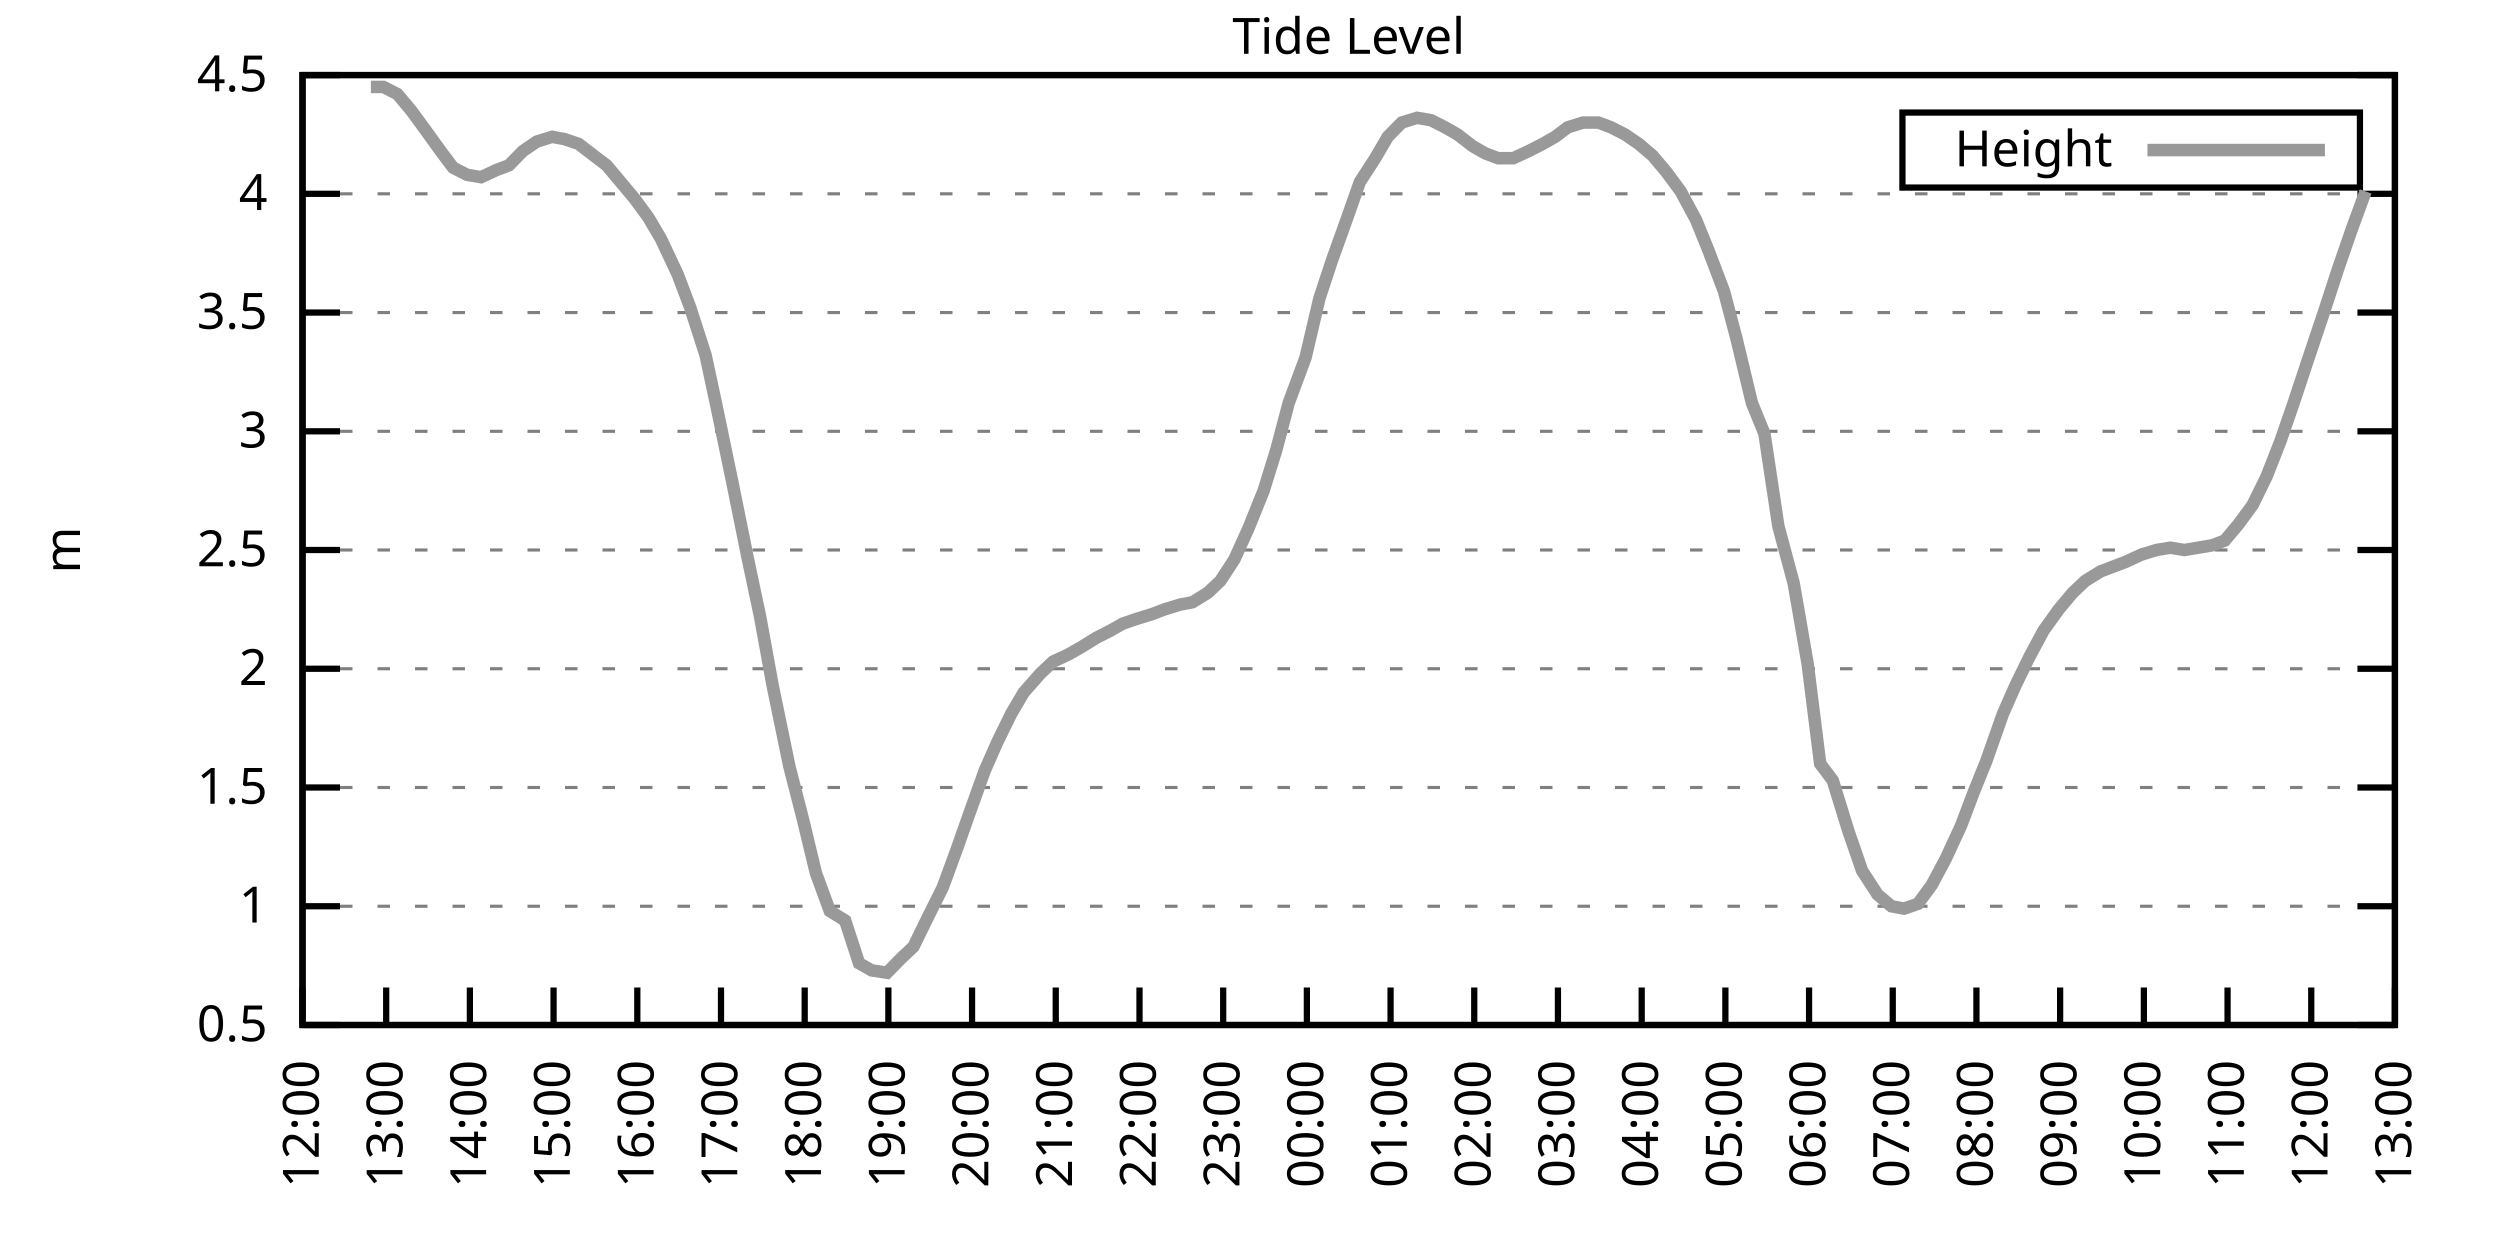
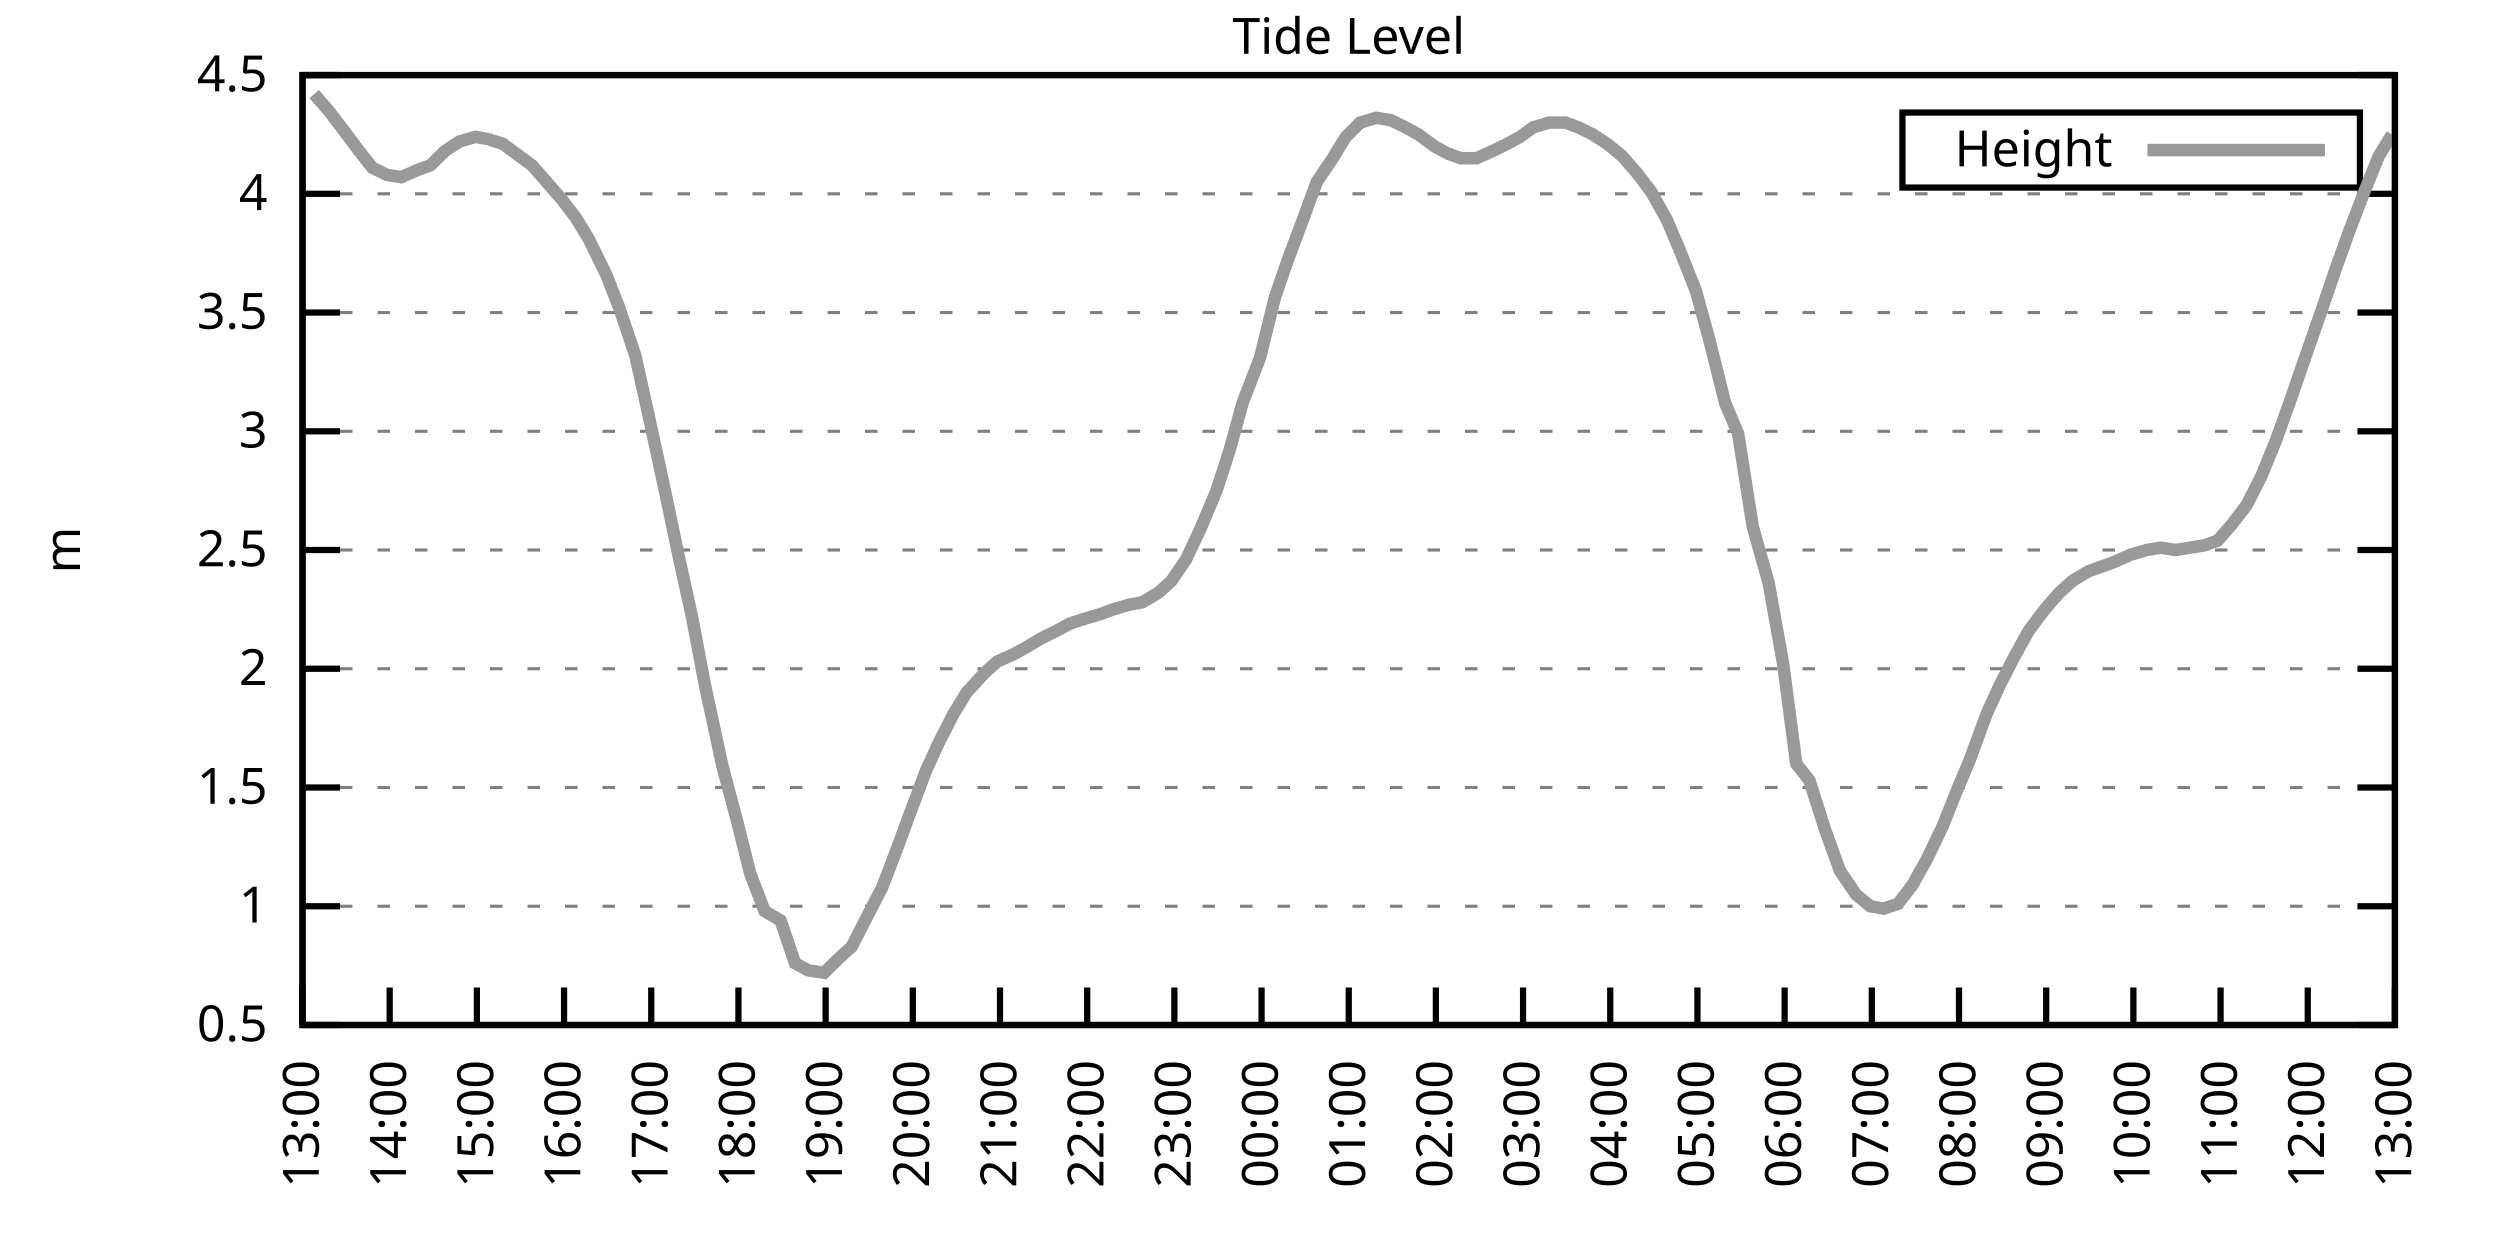
<svg xmlns="http://www.w3.org/2000/svg" xmlns:xlink="http://www.w3.org/1999/xlink" width="400" height="200" viewBox="0 0 400 200">
  <g id="gnuplot_canvas">
    <rect x="0" y="0" width="400" height="200" fill="none" />
    <defs>
      <circle id="gpDot" r="0.5" stroke-width="0.5" stroke="currentColor" />
      <path id="gpPt0" stroke-width="0.333" stroke="currentColor" d="M-1,0 h2 M0,-1 v2" />
      <path id="gpPt1" stroke-width="0.333" stroke="currentColor" d="M-1,-1 L1,1 M1,-1 L-1,1" />
      <path id="gpPt2" stroke-width="0.333" stroke="currentColor" d="M-1,0 L1,0 M0,-1 L0,1 M-1,-1 L1,1 M-1,1 L1,-1" />
      <rect id="gpPt3" stroke-width="0.333" stroke="currentColor" x="-1" y="-1" width="2" height="2" />
      <rect id="gpPt4" stroke-width="0.333" stroke="currentColor" fill="currentColor" x="-1" y="-1" width="2" height="2" />
      <circle id="gpPt5" stroke-width="0.333" stroke="currentColor" cx="0" cy="0" r="1" />
      <use xlink:href="#gpPt5" id="gpPt6" fill="currentColor" stroke="none" />
      <path id="gpPt7" stroke-width="0.333" stroke="currentColor" d="M0,-1.33 L-1.33,0.67 L1.33,0.67 z" />
      <use xlink:href="#gpPt7" id="gpPt8" fill="currentColor" stroke="none" />
      <use xlink:href="#gpPt7" id="gpPt9" stroke="currentColor" transform="rotate(180)" />
      <use xlink:href="#gpPt9" id="gpPt10" fill="currentColor" stroke="none" />
      <use xlink:href="#gpPt3" id="gpPt11" stroke="currentColor" transform="rotate(45)" />
      <use xlink:href="#gpPt11" id="gpPt12" fill="currentColor" stroke="none" />
      <path id="gpPt13" stroke-width="0.333" stroke="currentColor" d="M0,1.330 L1.265,0.411 L0.782,-1.067 L-0.782,-1.076 L-1.265,0.411 z" />
      <use xlink:href="#gpPt13" id="gpPt14" fill="currentColor" stroke="none" />
      <filter id="textbox" filterUnits="objectBoundingBox" x="0" y="0" height="1" width="1">
        <feFlood flood-color="white" flood-opacity="1" result="bgnd" />
        <feComposite in="SourceGraphic" in2="bgnd" operator="atop" />
      </filter>
      <filter id="greybox" filterUnits="objectBoundingBox" x="0" y="0" height="1" width="1">
        <feFlood flood-color="lightgrey" flood-opacity="1" result="grey" />
        <feComposite in="SourceGraphic" in2="grey" operator="atop" />
      </filter>
    </defs>
    <g fill="none" color="white" stroke="currentColor" stroke-width="1.00" stroke-linecap="butt" stroke-linejoin="miter">
</g>
    <g fill="none" color="black" stroke="currentColor" stroke-width="1.00" stroke-linecap="butt" stroke-linejoin="miter">
      <g stroke="none" shape-rendering="crispEdges">
        <polygon fill="rgb(255, 255, 255)" points="48.40,164.00 383.18,164.00 383.18,12.02 48.40,12.02 " />
      </g>
    </g>
    <g fill="none" color="black" stroke="currentColor" stroke-width="1.00" stroke-linecap="butt" stroke-linejoin="miter">
</g>
    <g fill="none" color="black" stroke="black" stroke-width="0.50" stroke-linecap="butt" stroke-linejoin="miter">
</g>
    <g fill="none" color="gray" stroke="currentColor" stroke-width="0.50" stroke-linecap="butt" stroke-linejoin="miter">
      <path stroke="gray" stroke-dasharray="2,4" class="gridline" d="M48.40,164.00 L383.19,164.00  " />
    </g>
    <g fill="none" color="gray" stroke="gray" stroke-width="1.00" stroke-linecap="butt" stroke-linejoin="miter">
</g>
    <g fill="none" color="black" stroke="currentColor" stroke-width="1.00" stroke-linecap="butt" stroke-linejoin="miter">
      <path stroke="black" d="M48.40,164.00 L54.40,164.00 M383.19,164.00 L377.19,164.00  " />
      <g transform="translate(42.80,166.60)" stroke="none" fill="black" font-family="Sans" font-size="8.00" text-anchor="end">
        <text>
          <tspan font-family="Sans"> 0.5</tspan>
        </text>
      </g>
    </g>
    <g fill="none" color="black" stroke="currentColor" stroke-width="1.00" stroke-linecap="butt" stroke-linejoin="miter">
</g>
    <g fill="none" color="black" stroke="black" stroke-width="0.50" stroke-linecap="butt" stroke-linejoin="miter">
</g>
    <g fill="none" color="gray" stroke="currentColor" stroke-width="0.50" stroke-linecap="butt" stroke-linejoin="miter">
      <path stroke="gray" stroke-dasharray="2,4" class="gridline" d="M48.40,145.00 L383.19,145.00  " />
    </g>
    <g fill="none" color="gray" stroke="gray" stroke-width="1.00" stroke-linecap="butt" stroke-linejoin="miter">
</g>
    <g fill="none" color="black" stroke="currentColor" stroke-width="1.00" stroke-linecap="butt" stroke-linejoin="miter">
      <path stroke="black" d="M48.40,145.00 L54.40,145.00 M383.19,145.00 L377.19,145.00  " />
      <g transform="translate(42.80,147.60)" stroke="none" fill="black" font-family="Sans" font-size="8.00" text-anchor="end">
        <text>
          <tspan font-family="Sans"> 1</tspan>
        </text>
      </g>
    </g>
    <g fill="none" color="black" stroke="currentColor" stroke-width="1.00" stroke-linecap="butt" stroke-linejoin="miter">
</g>
    <g fill="none" color="black" stroke="black" stroke-width="0.50" stroke-linecap="butt" stroke-linejoin="miter">
</g>
    <g fill="none" color="gray" stroke="currentColor" stroke-width="0.50" stroke-linecap="butt" stroke-linejoin="miter">
      <path stroke="gray" stroke-dasharray="2,4" class="gridline" d="M48.40,126.00 L383.19,126.00  " />
    </g>
    <g fill="none" color="gray" stroke="gray" stroke-width="1.00" stroke-linecap="butt" stroke-linejoin="miter">
</g>
    <g fill="none" color="black" stroke="currentColor" stroke-width="1.00" stroke-linecap="butt" stroke-linejoin="miter">
      <path stroke="black" d="M48.40,126.00 L54.40,126.00 M383.19,126.00 L377.19,126.00  " />
      <g transform="translate(42.80,128.60)" stroke="none" fill="black" font-family="Sans" font-size="8.00" text-anchor="end">
        <text>
          <tspan font-family="Sans"> 1.5</tspan>
        </text>
      </g>
    </g>
    <g fill="none" color="black" stroke="currentColor" stroke-width="1.00" stroke-linecap="butt" stroke-linejoin="miter">
</g>
    <g fill="none" color="black" stroke="black" stroke-width="0.50" stroke-linecap="butt" stroke-linejoin="miter">
</g>
    <g fill="none" color="gray" stroke="currentColor" stroke-width="0.50" stroke-linecap="butt" stroke-linejoin="miter">
      <path stroke="gray" stroke-dasharray="2,4" class="gridline" d="M48.40,107.00 L383.19,107.00  " />
    </g>
    <g fill="none" color="gray" stroke="gray" stroke-width="1.00" stroke-linecap="butt" stroke-linejoin="miter">
</g>
    <g fill="none" color="black" stroke="currentColor" stroke-width="1.00" stroke-linecap="butt" stroke-linejoin="miter">
      <path stroke="black" d="M48.40,107.00 L54.40,107.00 M383.19,107.00 L377.19,107.00  " />
      <g transform="translate(42.80,109.60)" stroke="none" fill="black" font-family="Sans" font-size="8.00" text-anchor="end">
        <text>
          <tspan font-family="Sans"> 2</tspan>
        </text>
      </g>
    </g>
    <g fill="none" color="black" stroke="currentColor" stroke-width="1.00" stroke-linecap="butt" stroke-linejoin="miter">
</g>
    <g fill="none" color="black" stroke="black" stroke-width="0.50" stroke-linecap="butt" stroke-linejoin="miter">
</g>
    <g fill="none" color="gray" stroke="currentColor" stroke-width="0.50" stroke-linecap="butt" stroke-linejoin="miter">
      <path stroke="gray" stroke-dasharray="2,4" class="gridline" d="M48.40,88.00 L383.19,88.00  " />
    </g>
    <g fill="none" color="gray" stroke="gray" stroke-width="1.00" stroke-linecap="butt" stroke-linejoin="miter">
</g>
    <g fill="none" color="black" stroke="currentColor" stroke-width="1.00" stroke-linecap="butt" stroke-linejoin="miter">
      <path stroke="black" d="M48.40,88.00 L54.40,88.00 M383.19,88.00 L377.19,88.00  " />
      <g transform="translate(42.80,90.60)" stroke="none" fill="black" font-family="Sans" font-size="8.00" text-anchor="end">
        <text>
          <tspan font-family="Sans"> 2.5</tspan>
        </text>
      </g>
    </g>
    <g fill="none" color="black" stroke="currentColor" stroke-width="1.00" stroke-linecap="butt" stroke-linejoin="miter">
</g>
    <g fill="none" color="black" stroke="black" stroke-width="0.50" stroke-linecap="butt" stroke-linejoin="miter">
</g>
    <g fill="none" color="gray" stroke="currentColor" stroke-width="0.50" stroke-linecap="butt" stroke-linejoin="miter">
      <path stroke="gray" stroke-dasharray="2,4" class="gridline" d="M48.40,69.01 L383.19,69.01  " />
    </g>
    <g fill="none" color="gray" stroke="gray" stroke-width="1.00" stroke-linecap="butt" stroke-linejoin="miter">
</g>
    <g fill="none" color="black" stroke="currentColor" stroke-width="1.00" stroke-linecap="butt" stroke-linejoin="miter">
      <path stroke="black" d="M48.40,69.01 L54.40,69.01 M383.19,69.01 L377.19,69.01  " />
      <g transform="translate(42.80,71.61)" stroke="none" fill="black" font-family="Sans" font-size="8.00" text-anchor="end">
        <text>
          <tspan font-family="Sans"> 3</tspan>
        </text>
      </g>
    </g>
    <g fill="none" color="black" stroke="currentColor" stroke-width="1.00" stroke-linecap="butt" stroke-linejoin="miter">
</g>
    <g fill="none" color="black" stroke="black" stroke-width="0.50" stroke-linecap="butt" stroke-linejoin="miter">
</g>
    <g fill="none" color="gray" stroke="currentColor" stroke-width="0.50" stroke-linecap="butt" stroke-linejoin="miter">
      <path stroke="gray" stroke-dasharray="2,4" class="gridline" d="M48.40,50.01 L383.19,50.01  " />
    </g>
    <g fill="none" color="gray" stroke="gray" stroke-width="1.00" stroke-linecap="butt" stroke-linejoin="miter">
</g>
    <g fill="none" color="black" stroke="currentColor" stroke-width="1.00" stroke-linecap="butt" stroke-linejoin="miter">
      <path stroke="black" d="M48.40,50.01 L54.40,50.01 M383.19,50.01 L377.19,50.01  " />
      <g transform="translate(42.80,52.61)" stroke="none" fill="black" font-family="Sans" font-size="8.00" text-anchor="end">
        <text>
          <tspan font-family="Sans"> 3.5</tspan>
        </text>
      </g>
    </g>
    <g fill="none" color="black" stroke="currentColor" stroke-width="1.00" stroke-linecap="butt" stroke-linejoin="miter">
</g>
    <g fill="none" color="black" stroke="black" stroke-width="0.50" stroke-linecap="butt" stroke-linejoin="miter">
</g>
    <g fill="none" color="gray" stroke="currentColor" stroke-width="0.50" stroke-linecap="butt" stroke-linejoin="miter">
      <path stroke="gray" stroke-dasharray="2,4" class="gridline" d="M48.40,31.01 L383.19,31.01  " />
    </g>
    <g fill="none" color="gray" stroke="gray" stroke-width="1.00" stroke-linecap="butt" stroke-linejoin="miter">
</g>
    <g fill="none" color="black" stroke="currentColor" stroke-width="1.00" stroke-linecap="butt" stroke-linejoin="miter">
      <path stroke="black" d="M48.40,31.01 L54.40,31.01 M383.19,31.01 L377.19,31.01  " />
      <g transform="translate(42.80,33.61)" stroke="none" fill="black" font-family="Sans" font-size="8.00" text-anchor="end">
        <text>
          <tspan font-family="Sans"> 4</tspan>
        </text>
      </g>
    </g>
    <g fill="none" color="black" stroke="currentColor" stroke-width="1.00" stroke-linecap="butt" stroke-linejoin="miter">
</g>
    <g fill="none" color="black" stroke="black" stroke-width="0.50" stroke-linecap="butt" stroke-linejoin="miter">
</g>
    <g fill="none" color="gray" stroke="currentColor" stroke-width="0.50" stroke-linecap="butt" stroke-linejoin="miter">
      <path stroke="gray" stroke-dasharray="2,4" class="gridline" d="M48.40,12.01 L383.19,12.01  " />
    </g>
    <g fill="none" color="gray" stroke="gray" stroke-width="1.00" stroke-linecap="butt" stroke-linejoin="miter">
</g>
    <g fill="none" color="black" stroke="currentColor" stroke-width="1.00" stroke-linecap="butt" stroke-linejoin="miter">
      <path stroke="black" d="M48.40,12.01 L54.40,12.01 M383.19,12.01 L377.19,12.01  " />
      <g transform="translate(42.80,14.61)" stroke="none" fill="black" font-family="Sans" font-size="8.00" text-anchor="end">
        <text>
          <tspan font-family="Sans"> 4.5</tspan>
        </text>
      </g>
    </g>
    <g fill="none" color="black" stroke="currentColor" stroke-width="1.00" stroke-linecap="butt" stroke-linejoin="miter">
      <path stroke="black" d="M48.40,164.00 L48.40,158.00  " />
      <g transform="translate(51.00,169.60) rotate(270.00)" stroke="none" fill="black" font-family="Sans" font-size="8.00" text-anchor="end">
        <text>
-           <tspan font-family="Sans">12:00</tspan>
-         </text>
-       </g>
-     </g>
-     <g fill="none" color="black" stroke="currentColor" stroke-width="1.00" stroke-linecap="butt" stroke-linejoin="miter">
-       <path stroke="black" d="M61.79,164.00 L61.79,158.00  " />
-       <g transform="translate(64.39,169.60) rotate(270.00)" stroke="none" fill="black" font-family="Sans" font-size="8.00" text-anchor="end">
-         <text>
          <tspan font-family="Sans">13:00</tspan>
        </text>
      </g>
    </g>
    <g fill="none" color="black" stroke="currentColor" stroke-width="1.00" stroke-linecap="butt" stroke-linejoin="miter">
-       <path stroke="black" d="M75.18,164.00 L75.18,158.00  " />
-       <g transform="translate(77.78,169.60) rotate(270.00)" stroke="none" fill="black" font-family="Sans" font-size="8.00" text-anchor="end">
+       <path stroke="black" d="M62.35,164.00 L62.35,158.00  " />
+       <g transform="translate(64.95,169.60) rotate(270.00)" stroke="none" fill="black" font-family="Sans" font-size="8.00" text-anchor="end">
        <text>
          <tspan font-family="Sans">14:00</tspan>
        </text>
      </g>
    </g>
    <g fill="none" color="black" stroke="currentColor" stroke-width="1.00" stroke-linecap="butt" stroke-linejoin="miter">
-       <path stroke="black" d="M88.57,164.00 L88.57,158.00  " />
-       <g transform="translate(91.17,169.60) rotate(270.00)" stroke="none" fill="black" font-family="Sans" font-size="8.00" text-anchor="end">
+       <path stroke="black" d="M76.30,164.00 L76.30,158.00  " />
+       <g transform="translate(78.90,169.60) rotate(270.00)" stroke="none" fill="black" font-family="Sans" font-size="8.00" text-anchor="end">
        <text>
          <tspan font-family="Sans">15:00</tspan>
        </text>
      </g>
    </g>
    <g fill="none" color="black" stroke="currentColor" stroke-width="1.00" stroke-linecap="butt" stroke-linejoin="miter">
-       <path stroke="black" d="M101.97,164.00 L101.97,158.00  " />
-       <g transform="translate(104.57,169.60) rotate(270.00)" stroke="none" fill="black" font-family="Sans" font-size="8.00" text-anchor="end">
+       <path stroke="black" d="M90.25,164.00 L90.25,158.00  " />
+       <g transform="translate(92.85,169.60) rotate(270.00)" stroke="none" fill="black" font-family="Sans" font-size="8.00" text-anchor="end">
        <text>
          <tspan font-family="Sans">16:00</tspan>
        </text>
      </g>
    </g>
    <g fill="none" color="black" stroke="currentColor" stroke-width="1.00" stroke-linecap="butt" stroke-linejoin="miter">
-       <path stroke="black" d="M115.36,164.00 L115.36,158.00  " />
-       <g transform="translate(117.96,169.60) rotate(270.00)" stroke="none" fill="black" font-family="Sans" font-size="8.00" text-anchor="end">
+       <path stroke="black" d="M104.20,164.00 L104.20,158.00  " />
+       <g transform="translate(106.80,169.60) rotate(270.00)" stroke="none" fill="black" font-family="Sans" font-size="8.00" text-anchor="end">
        <text>
          <tspan font-family="Sans">17:00</tspan>
        </text>
      </g>
    </g>
    <g fill="none" color="black" stroke="currentColor" stroke-width="1.00" stroke-linecap="butt" stroke-linejoin="miter">
-       <path stroke="black" d="M128.75,164.00 L128.75,158.00  " />
-       <g transform="translate(131.35,169.60) rotate(270.00)" stroke="none" fill="black" font-family="Sans" font-size="8.00" text-anchor="end">
+       <path stroke="black" d="M118.15,164.00 L118.15,158.00  " />
+       <g transform="translate(120.75,169.60) rotate(270.00)" stroke="none" fill="black" font-family="Sans" font-size="8.00" text-anchor="end">
        <text>
          <tspan font-family="Sans">18:00</tspan>
        </text>
      </g>
    </g>
    <g fill="none" color="black" stroke="currentColor" stroke-width="1.00" stroke-linecap="butt" stroke-linejoin="miter">
-       <path stroke="black" d="M142.14,164.00 L142.14,158.00  " />
-       <g transform="translate(144.74,169.60) rotate(270.00)" stroke="none" fill="black" font-family="Sans" font-size="8.00" text-anchor="end">
+       <path stroke="black" d="M132.10,164.00 L132.10,158.00  " />
+       <g transform="translate(134.70,169.60) rotate(270.00)" stroke="none" fill="black" font-family="Sans" font-size="8.00" text-anchor="end">
        <text>
          <tspan font-family="Sans">19:00</tspan>
        </text>
      </g>
    </g>
    <g fill="none" color="black" stroke="currentColor" stroke-width="1.00" stroke-linecap="butt" stroke-linejoin="miter">
-       <path stroke="black" d="M155.53,164.00 L155.53,158.00  " />
-       <g transform="translate(158.13,169.60) rotate(270.00)" stroke="none" fill="black" font-family="Sans" font-size="8.00" text-anchor="end">
+       <path stroke="black" d="M146.05,164.00 L146.05,158.00  " />
+       <g transform="translate(148.65,169.60) rotate(270.00)" stroke="none" fill="black" font-family="Sans" font-size="8.00" text-anchor="end">
        <text>
          <tspan font-family="Sans">20:00</tspan>
        </text>
      </g>
    </g>
    <g fill="none" color="black" stroke="currentColor" stroke-width="1.00" stroke-linecap="butt" stroke-linejoin="miter">
-       <path stroke="black" d="M168.92,164.00 L168.92,158.00  " />
-       <g transform="translate(171.52,169.60) rotate(270.00)" stroke="none" fill="black" font-family="Sans" font-size="8.00" text-anchor="end">
+       <path stroke="black" d="M160.00,164.00 L160.00,158.00  " />
+       <g transform="translate(162.60,169.60) rotate(270.00)" stroke="none" fill="black" font-family="Sans" font-size="8.00" text-anchor="end">
        <text>
          <tspan font-family="Sans">21:00</tspan>
        </text>
      </g>
    </g>
    <g fill="none" color="black" stroke="currentColor" stroke-width="1.00" stroke-linecap="butt" stroke-linejoin="miter">
-       <path stroke="black" d="M182.32,164.00 L182.32,158.00  " />
-       <g transform="translate(184.92,169.60) rotate(270.00)" stroke="none" fill="black" font-family="Sans" font-size="8.00" text-anchor="end">
+       <path stroke="black" d="M173.95,164.00 L173.95,158.00  " />
+       <g transform="translate(176.55,169.60) rotate(270.00)" stroke="none" fill="black" font-family="Sans" font-size="8.00" text-anchor="end">
        <text>
          <tspan font-family="Sans">22:00</tspan>
        </text>
      </g>
    </g>
    <g fill="none" color="black" stroke="currentColor" stroke-width="1.00" stroke-linecap="butt" stroke-linejoin="miter">
-       <path stroke="black" d="M195.71,164.00 L195.71,158.00  " />
-       <g transform="translate(198.31,169.60) rotate(270.00)" stroke="none" fill="black" font-family="Sans" font-size="8.00" text-anchor="end">
+       <path stroke="black" d="M187.90,164.00 L187.90,158.00  " />
+       <g transform="translate(190.50,169.60) rotate(270.00)" stroke="none" fill="black" font-family="Sans" font-size="8.00" text-anchor="end">
        <text>
          <tspan font-family="Sans">23:00</tspan>
        </text>
      </g>
    </g>
    <g fill="none" color="black" stroke="currentColor" stroke-width="1.00" stroke-linecap="butt" stroke-linejoin="miter">
-       <path stroke="black" d="M209.10,164.00 L209.10,158.00  " />
-       <g transform="translate(211.70,169.60) rotate(270.00)" stroke="none" fill="black" font-family="Sans" font-size="8.00" text-anchor="end">
+       <path stroke="black" d="M201.85,164.00 L201.85,158.00  " />
+       <g transform="translate(204.45,169.60) rotate(270.00)" stroke="none" fill="black" font-family="Sans" font-size="8.00" text-anchor="end">
        <text>
          <tspan font-family="Sans">00:00</tspan>
        </text>
      </g>
    </g>
    <g fill="none" color="black" stroke="currentColor" stroke-width="1.00" stroke-linecap="butt" stroke-linejoin="miter">
-       <path stroke="black" d="M222.49,164.00 L222.49,158.00  " />
-       <g transform="translate(225.09,169.60) rotate(270.00)" stroke="none" fill="black" font-family="Sans" font-size="8.00" text-anchor="end">
+       <path stroke="black" d="M215.80,164.00 L215.80,158.00  " />
+       <g transform="translate(218.40,169.60) rotate(270.00)" stroke="none" fill="black" font-family="Sans" font-size="8.00" text-anchor="end">
        <text>
          <tspan font-family="Sans">01:00</tspan>
        </text>
      </g>
    </g>
    <g fill="none" color="black" stroke="currentColor" stroke-width="1.00" stroke-linecap="butt" stroke-linejoin="miter">
-       <path stroke="black" d="M235.88,164.00 L235.88,158.00  " />
-       <g transform="translate(238.48,169.60) rotate(270.00)" stroke="none" fill="black" font-family="Sans" font-size="8.00" text-anchor="end">
+       <path stroke="black" d="M229.74,164.00 L229.74,158.00  " />
+       <g transform="translate(232.34,169.60) rotate(270.00)" stroke="none" fill="black" font-family="Sans" font-size="8.00" text-anchor="end">
        <text>
          <tspan font-family="Sans">02:00</tspan>
        </text>
      </g>
    </g>
    <g fill="none" color="black" stroke="currentColor" stroke-width="1.00" stroke-linecap="butt" stroke-linejoin="miter">
-       <path stroke="black" d="M249.27,164.00 L249.27,158.00  " />
-       <g transform="translate(251.87,169.60) rotate(270.00)" stroke="none" fill="black" font-family="Sans" font-size="8.00" text-anchor="end">
+       <path stroke="black" d="M243.69,164.00 L243.69,158.00  " />
+       <g transform="translate(246.29,169.60) rotate(270.00)" stroke="none" fill="black" font-family="Sans" font-size="8.00" text-anchor="end">
        <text>
          <tspan font-family="Sans">03:00</tspan>
        </text>
      </g>
    </g>
    <g fill="none" color="black" stroke="currentColor" stroke-width="1.00" stroke-linecap="butt" stroke-linejoin="miter">
-       <path stroke="black" d="M262.67,164.00 L262.67,158.00  " />
-       <g transform="translate(265.27,169.60) rotate(270.00)" stroke="none" fill="black" font-family="Sans" font-size="8.00" text-anchor="end">
+       <path stroke="black" d="M257.64,164.00 L257.64,158.00  " />
+       <g transform="translate(260.24,169.60) rotate(270.00)" stroke="none" fill="black" font-family="Sans" font-size="8.00" text-anchor="end">
        <text>
          <tspan font-family="Sans">04:00</tspan>
        </text>
      </g>
    </g>
    <g fill="none" color="black" stroke="currentColor" stroke-width="1.00" stroke-linecap="butt" stroke-linejoin="miter">
-       <path stroke="black" d="M276.06,164.00 L276.06,158.00  " />
-       <g transform="translate(278.66,169.60) rotate(270.00)" stroke="none" fill="black" font-family="Sans" font-size="8.00" text-anchor="end">
+       <path stroke="black" d="M271.59,164.00 L271.59,158.00  " />
+       <g transform="translate(274.19,169.60) rotate(270.00)" stroke="none" fill="black" font-family="Sans" font-size="8.00" text-anchor="end">
        <text>
          <tspan font-family="Sans">05:00</tspan>
        </text>
      </g>
    </g>
    <g fill="none" color="black" stroke="currentColor" stroke-width="1.00" stroke-linecap="butt" stroke-linejoin="miter">
-       <path stroke="black" d="M289.45,164.00 L289.45,158.00  " />
-       <g transform="translate(292.05,169.60) rotate(270.00)" stroke="none" fill="black" font-family="Sans" font-size="8.00" text-anchor="end">
+       <path stroke="black" d="M285.54,164.00 L285.54,158.00  " />
+       <g transform="translate(288.14,169.60) rotate(270.00)" stroke="none" fill="black" font-family="Sans" font-size="8.00" text-anchor="end">
        <text>
          <tspan font-family="Sans">06:00</tspan>
        </text>
      </g>
    </g>
    <g fill="none" color="black" stroke="currentColor" stroke-width="1.00" stroke-linecap="butt" stroke-linejoin="miter">
-       <path stroke="black" d="M302.84,164.00 L302.84,158.00  " />
-       <g transform="translate(305.44,169.60) rotate(270.00)" stroke="none" fill="black" font-family="Sans" font-size="8.00" text-anchor="end">
+       <path stroke="black" d="M299.49,164.00 L299.49,158.00  " />
+       <g transform="translate(302.09,169.60) rotate(270.00)" stroke="none" fill="black" font-family="Sans" font-size="8.00" text-anchor="end">
        <text>
          <tspan font-family="Sans">07:00</tspan>
        </text>
      </g>
    </g>
    <g fill="none" color="black" stroke="currentColor" stroke-width="1.00" stroke-linecap="butt" stroke-linejoin="miter">
-       <path stroke="black" d="M316.23,164.00 L316.23,158.00  " />
-       <g transform="translate(318.83,169.60) rotate(270.00)" stroke="none" fill="black" font-family="Sans" font-size="8.00" text-anchor="end">
+       <path stroke="black" d="M313.44,164.00 L313.44,158.00  " />
+       <g transform="translate(316.04,169.60) rotate(270.00)" stroke="none" fill="black" font-family="Sans" font-size="8.00" text-anchor="end">
        <text>
          <tspan font-family="Sans">08:00</tspan>
        </text>
      </g>
    </g>
    <g fill="none" color="black" stroke="currentColor" stroke-width="1.00" stroke-linecap="butt" stroke-linejoin="miter">
-       <path stroke="black" d="M329.62,164.00 L329.62,158.00  " />
-       <g transform="translate(332.22,169.60) rotate(270.00)" stroke="none" fill="black" font-family="Sans" font-size="8.00" text-anchor="end">
+       <path stroke="black" d="M327.39,164.00 L327.39,158.00  " />
+       <g transform="translate(329.99,169.60) rotate(270.00)" stroke="none" fill="black" font-family="Sans" font-size="8.00" text-anchor="end">
        <text>
          <tspan font-family="Sans">09:00</tspan>
        </text>
      </g>
    </g>
    <g fill="none" color="black" stroke="currentColor" stroke-width="1.00" stroke-linecap="butt" stroke-linejoin="miter">
-       <path stroke="black" d="M343.02,164.00 L343.02,158.00  " />
-       <g transform="translate(345.62,169.60) rotate(270.00)" stroke="none" fill="black" font-family="Sans" font-size="8.00" text-anchor="end">
+       <path stroke="black" d="M341.34,164.00 L341.34,158.00  " />
+       <g transform="translate(343.94,169.60) rotate(270.00)" stroke="none" fill="black" font-family="Sans" font-size="8.00" text-anchor="end">
        <text>
          <tspan font-family="Sans">10:00</tspan>
        </text>
      </g>
    </g>
    <g fill="none" color="black" stroke="currentColor" stroke-width="1.00" stroke-linecap="butt" stroke-linejoin="miter">
-       <path stroke="black" d="M356.41,164.00 L356.41,158.00  " />
-       <g transform="translate(359.01,169.60) rotate(270.00)" stroke="none" fill="black" font-family="Sans" font-size="8.00" text-anchor="end">
+       <path stroke="black" d="M355.29,164.00 L355.29,158.00  " />
+       <g transform="translate(357.89,169.60) rotate(270.00)" stroke="none" fill="black" font-family="Sans" font-size="8.00" text-anchor="end">
        <text>
          <tspan font-family="Sans">11:00</tspan>
        </text>
      </g>
    </g>
    <g fill="none" color="black" stroke="currentColor" stroke-width="1.00" stroke-linecap="butt" stroke-linejoin="miter">
-       <path stroke="black" d="M369.80,164.00 L369.80,158.00  " />
-       <g transform="translate(372.40,169.60) rotate(270.00)" stroke="none" fill="black" font-family="Sans" font-size="8.00" text-anchor="end">
+       <path stroke="black" d="M369.24,164.00 L369.24,158.00  " />
+       <g transform="translate(371.84,169.60) rotate(270.00)" stroke="none" fill="black" font-family="Sans" font-size="8.00" text-anchor="end">
        <text>
          <tspan font-family="Sans">12:00</tspan>
        </text>
      </g>
    </g>
    <g fill="none" color="black" stroke="currentColor" stroke-width="1.00" stroke-linecap="butt" stroke-linejoin="miter">
      <path stroke="black" d="M383.19,164.00 L383.19,158.00  " />
      <g transform="translate(385.79,169.60) rotate(270.00)" stroke="none" fill="black" font-family="Sans" font-size="8.00" text-anchor="end">
        <text>
          <tspan font-family="Sans">13:00</tspan>
        </text>
      </g>
    </g>
    <g fill="none" color="black" stroke="currentColor" stroke-width="1.00" stroke-linecap="butt" stroke-linejoin="miter">
</g>
    <g fill="none" color="black" stroke="currentColor" stroke-width="1.00" stroke-linecap="butt" stroke-linejoin="miter">
      <path stroke="black" d="M48.40,12.01 L48.40,164.00 L383.19,164.00 L383.19,12.01 L48.40,12.01 Z  " />
    </g>
    <g fill="none" color="black" stroke="currentColor" stroke-width="1.00" stroke-linecap="butt" stroke-linejoin="miter">
</g>
    <g fill="none" color="black" stroke="currentColor" stroke-width="1.00" stroke-linecap="butt" stroke-linejoin="miter">
      <path stroke="black" d="M304.39,30.01 L304.39,18.01 L377.59,18.01 L377.59,30.01 L304.39,30.01 Z  " />
    </g>
    <g id="Tide_level_plot_1">
      <g fill="none" color="white" stroke="black" stroke-width="2.00" stroke-linecap="butt" stroke-linejoin="miter">
</g>
      <g fill="none" color="black" stroke="currentColor" stroke-width="2.00" stroke-linecap="butt" stroke-linejoin="miter">
        <g transform="translate(337.99,26.61)" stroke="none" fill="black" font-family="Sans" font-size="8.00" text-anchor="end">
          <text>
            <tspan font-family="Sans">Height</tspan>
          </text>
        </g>
      </g>
      <g fill="none" color="black" stroke="currentColor" stroke-width="2.00" stroke-linecap="butt" stroke-linejoin="miter">
-         <path stroke="rgb(153, 153, 153)" d="M343.59,24.01 L371.99,24.01 M59.34,13.91 L61.35,13.91 L63.58,15.05 L65.81,17.71 L68.04,20.75 L70.50,24.17   L72.50,26.83 L74.74,27.97 L76.97,28.35 L79.42,27.21 L81.43,26.45 L83.66,24.17 L85.90,22.65 L88.35,21.89   L90.36,22.27 L92.59,23.03 L95.05,24.93 L97.06,26.45 L99.29,29.11 L101.52,31.77 L103.75,34.81 L105.76,38.23   L108.44,43.93 L110.45,49.25 L112.90,56.85 L114.69,65.21 L117.14,76.99 L119.60,89.14 L121.61,98.64 L123.62,109.66   L126.29,122.58 L128.53,131.32 L130.54,139.68 L132.77,145.76 L135.22,147.28 L137.45,154.12 L139.46,155.26 L141.92,155.64   L144.15,153.36 L146.16,151.46 L148.39,146.90 L150.85,141.96 L153.08,135.88 L155.09,130.18 L157.54,123.34 L159.55,118.78   L161.78,114.22 L163.79,110.80 L166.47,107.76 L168.48,105.86 L170.93,104.72 L172.94,103.58 L175.40,102.06 L177.63,100.92   L179.64,99.78 L181.87,99.02 L184.32,98.26 L186.33,97.50 L188.79,96.74 L190.80,96.36 L193.25,94.84 L195.26,92.94   L197.49,89.52 L199.73,84.59 L202.18,78.51 L204.19,72.05 L206.20,64.45 L208.88,57.23 L211.11,47.73 L213.12,41.65   L215.57,34.81 L217.58,29.11 L220.04,25.31 L222.04,21.89 L224.28,19.61 L226.73,18.85 L228.96,19.23 L231.20,20.37   L233.20,21.51 L235.66,23.41 L237.67,24.55 L239.68,25.31 L242.13,25.31 L244.59,24.17 L246.82,23.03 L248.83,21.89   L250.84,20.37 L253.29,19.61 L255.75,19.61 L257.76,20.37 L259.99,21.51 L262.22,23.03 L264.45,24.93 L266.68,27.59   L268.92,30.63 L271.37,35.19 L273.38,40.13 L275.83,46.59 L277.84,54.19 L280.30,64.45 L282.31,69.39 L284.54,84.21   L286.99,93.32 L289.23,106.24 L291.23,122.20 L293.24,124.86 L295.70,132.84 L297.93,139.30 L300.39,143.10 L302.62,145.00   L304.63,145.38 L306.86,144.62 L309.09,141.58 L311.32,137.40 L313.78,132.08 L315.79,126.76 L317.79,121.82 L320.47,114.22   L322.48,109.66 L324.71,105.10 L326.95,100.92 L329.40,97.50 L331.63,94.84 L333.64,92.94 L336.10,91.42 L338.10,90.66   L340.11,89.90 L342.57,88.76 L345.02,88.00 L347.26,87.63 L349.49,88.00 L351.72,87.63 L353.95,87.25 L355.96,86.49   L358.19,83.83 L360.42,80.79 L362.66,76.23 L364.89,70.53 L367.12,64.07 L369.13,57.99 L371.81,50.01 L374.04,43.17   L376.27,36.71 L378.50,30.63  " />
+         <path stroke="rgb(153, 153, 153)" d="M343.59,24.01 L371.99,24.01 M50.26,15.05 L52.58,17.71 L54.91,20.75 L57.47,24.17 L59.56,26.83 L61.88,27.97   L64.21,28.35 L66.77,27.21 L68.86,26.45 L71.18,24.17 L73.51,22.65 L76.07,21.89 L78.16,22.27 L80.48,23.03   L83.04,24.93 L85.13,26.45 L87.46,29.11 L89.78,31.77 L92.11,34.81 L94.20,38.23 L96.99,43.93 L99.08,49.25   L101.64,56.85 L103.50,65.21 L106.06,76.99 L108.62,89.14 L110.71,98.64 L112.80,109.66 L115.59,122.58 L117.92,131.32   L120.01,139.68 L122.33,145.76 L124.89,147.28 L127.22,154.12 L129.31,155.26 L131.87,155.64 L134.19,153.36 L136.28,151.46   L138.61,146.90 L141.16,141.96 L143.49,135.88 L145.58,130.18 L148.14,123.34 L150.23,118.78 L152.56,114.22 L154.65,110.80   L157.44,107.76 L159.53,105.86 L162.09,104.72 L164.18,103.58 L166.74,102.06 L169.06,100.92 L171.16,99.78 L173.48,99.02   L176.04,98.26 L178.13,97.50 L180.69,96.74 L182.78,96.36 L185.34,94.84 L187.43,92.94 L189.76,89.52 L192.08,84.59   L194.64,78.51 L196.73,72.05 L198.82,64.45 L201.61,57.23 L203.94,47.73 L206.03,41.65 L208.59,34.81 L210.68,29.11   L213.24,25.31 L215.33,21.89 L217.65,19.61 L220.21,18.85 L222.54,19.23 L224.86,20.37 L226.95,21.51 L229.51,23.41   L231.60,24.55 L233.70,25.31 L236.25,25.31 L238.81,24.17 L241.14,23.03 L243.23,21.89 L245.32,20.37 L247.88,19.61   L250.44,19.61 L252.53,20.37 L254.85,21.51 L257.18,23.03 L259.50,24.93 L261.83,27.59 L264.15,30.63 L266.71,35.19   L268.80,40.13 L271.36,46.59 L273.45,54.19 L276.01,64.45 L278.10,69.39 L280.43,84.21 L282.99,93.32 L285.31,106.24   L287.40,122.20 L289.50,124.86 L292.05,132.84 L294.38,139.30 L296.94,143.10 L299.26,145.00 L301.35,145.38 L303.68,144.62   L306.00,141.58 L308.33,137.40 L310.88,132.08 L312.98,126.76 L315.07,121.82 L317.86,114.22 L319.95,109.66 L322.28,105.10   L324.60,100.92 L327.16,97.50 L329.48,94.84 L331.58,92.94 L334.13,91.42 L336.23,90.66 L338.32,89.90 L340.88,88.76   L343.43,88.00 L345.76,87.63 L348.08,88.00 L350.41,87.63 L352.73,87.25 L354.83,86.49 L357.15,83.83 L359.48,80.79   L361.80,76.23 L364.13,70.53 L366.45,64.07 L368.54,57.99 L371.33,50.01 L373.66,43.17 L375.98,36.71 L378.31,30.63   L380.63,24.93 L382.73,21.51  " />
      </g>
    </g>
    <g fill="none" color="black" stroke="currentColor" stroke-width="2.00" stroke-linecap="butt" stroke-linejoin="miter">
</g>
    <g fill="none" color="black" stroke="black" stroke-width="1.00" stroke-linecap="butt" stroke-linejoin="miter">
</g>
    <g fill="none" color="black" stroke="currentColor" stroke-width="1.00" stroke-linecap="butt" stroke-linejoin="miter">
      <path stroke="black" d="M48.40,12.01 L48.40,164.00 L383.19,164.00 L383.19,12.01 L48.40,12.01 Z  " />
      <g transform="translate(12.80,88.01) rotate(270.00)" stroke="none" fill="black" font-family="Sans" font-size="8.00" text-anchor="middle">
        <text>
          <tspan font-family="Sans">m</tspan>
        </text>
      </g>
    </g>
    <g fill="none" color="black" stroke="currentColor" stroke-width="1.00" stroke-linecap="butt" stroke-linejoin="miter">
</g>
    <g fill="none" color="black" stroke="currentColor" stroke-width="1.00" stroke-linecap="butt" stroke-linejoin="miter">
      <g transform="translate(215.79,8.61)" stroke="none" fill="black" font-family="Sans" font-size="8.00" text-anchor="middle">
        <text>
          <tspan font-family="Sans">Tide Level</tspan>
        </text>
      </g>
    </g>
    <g fill="none" color="black" stroke="currentColor" stroke-width="1.00" stroke-linecap="butt" stroke-linejoin="miter">
</g>
  </g>
</svg>
